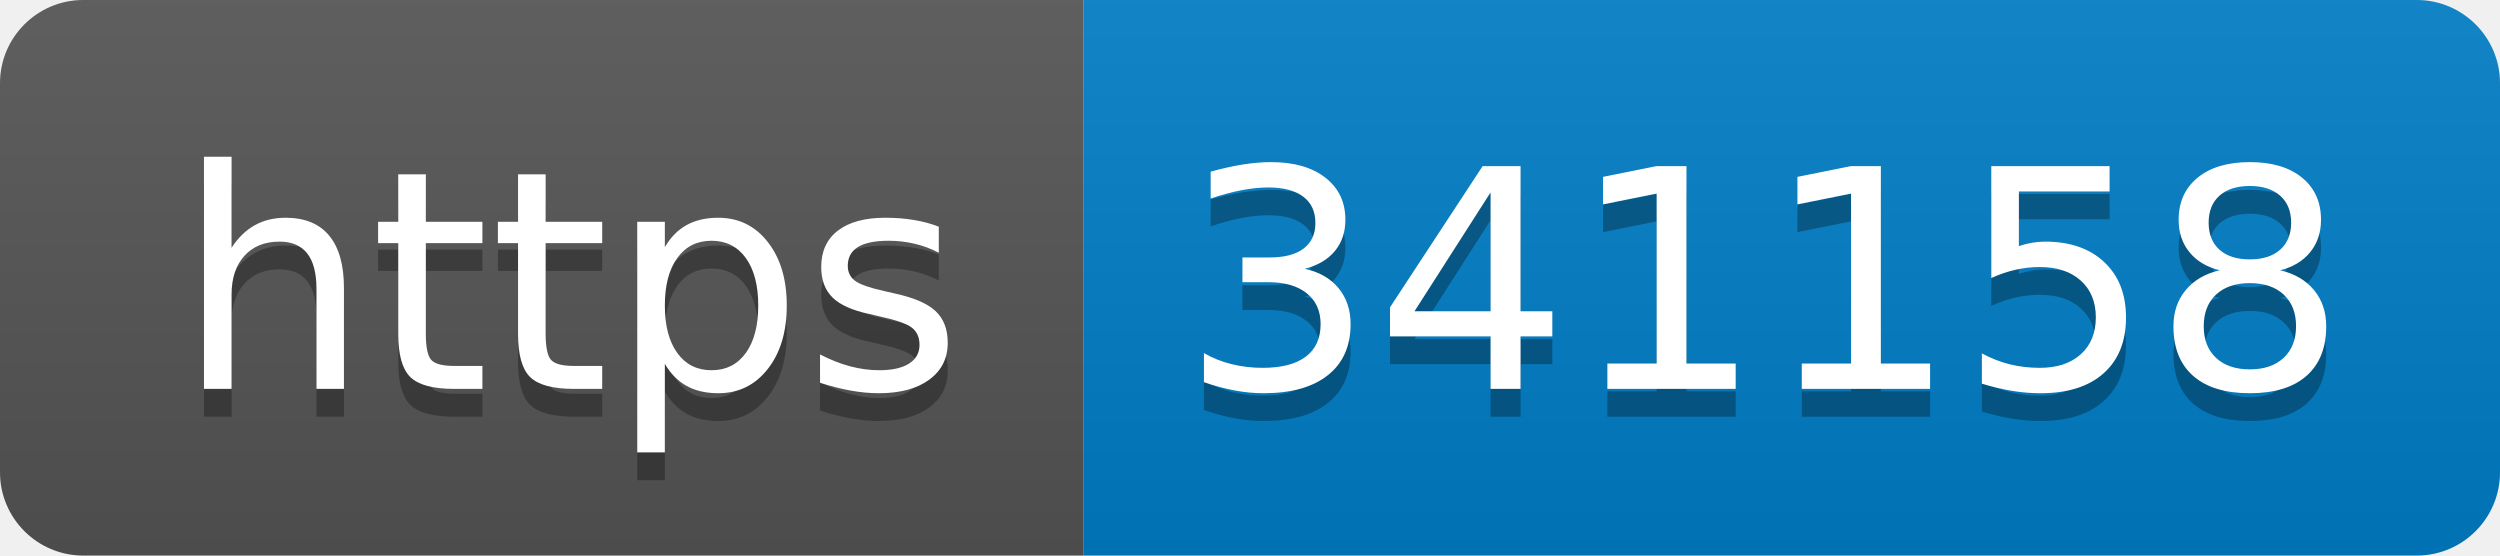
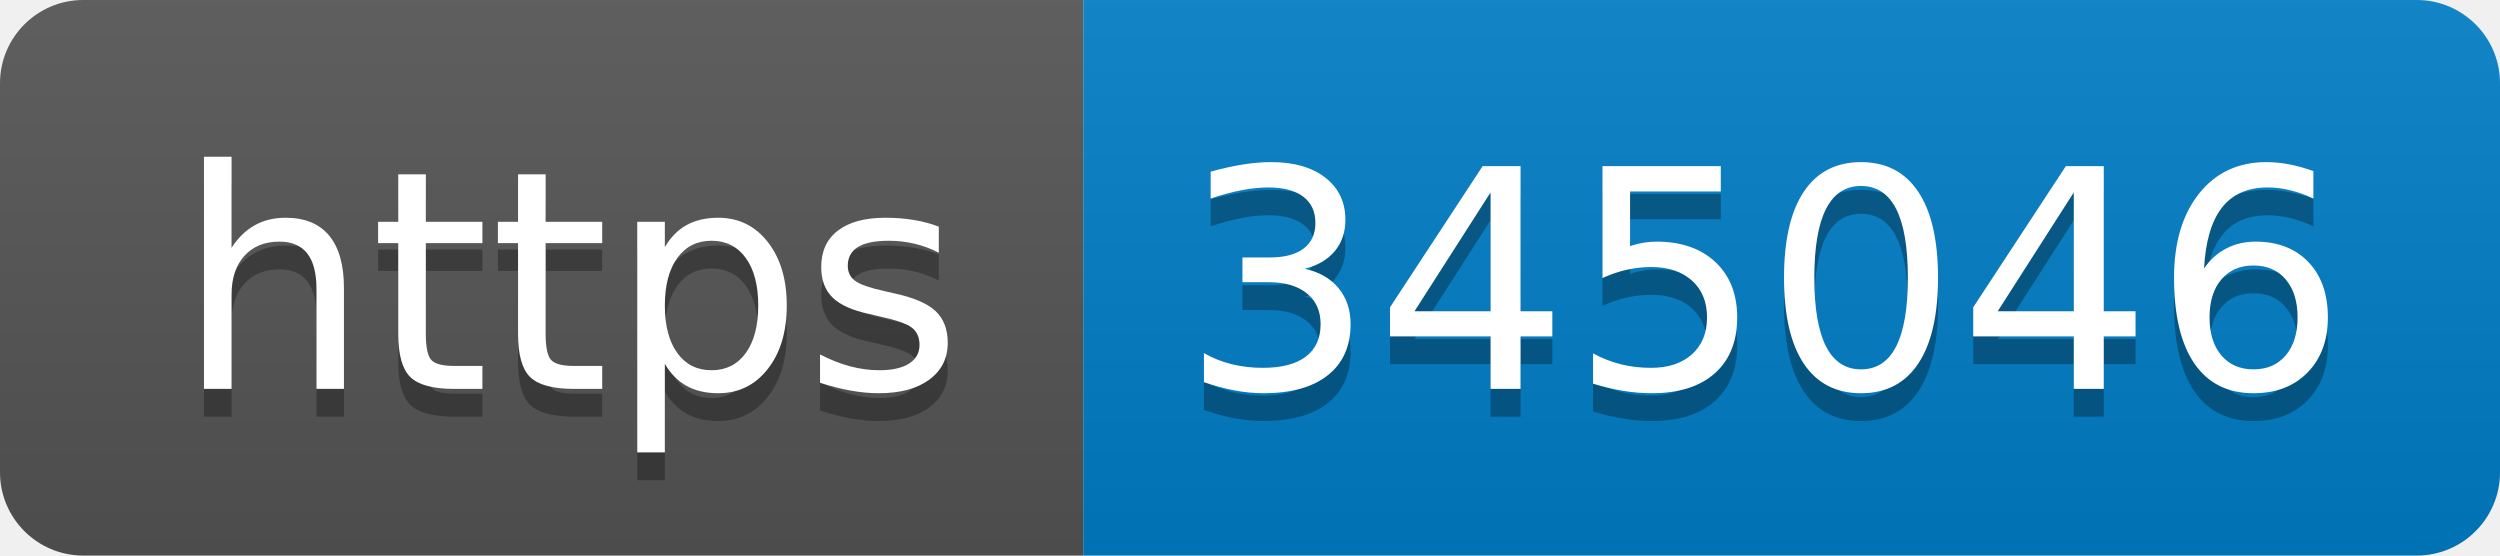
- <svg xmlns="http://www.w3.org/2000/svg" width="90" height="20" role="img" aria-label="https: 341158">
+ <svg xmlns="http://www.w3.org/2000/svg" width="90" height="20" role="img" aria-label="https: 345046">
  <linearGradient id="s" x2="0" y2="100%">
    <stop offset="0" stop-color="#bbb" stop-opacity=".1" />
    <stop offset="1" stop-opacity=".1" />
  </linearGradient>
  <clipPath id="r">
    <rect width="90" height="20" rx="3" fill="#fff" />
  </clipPath>
  <g clip-path="url(#r)">
    <rect width="39" height="20" fill="#555" />
    <rect x="39" width="51" height="20" fill="#007ec6" />
    <rect width="90" height="20" fill="url(#s)" />
  </g>
  <g fill="#fff" text-anchor="middle" font-family="Verdana,Geneva,DejaVu Sans,sans-serif" text-rendering="geometricPrecision" font-size="110">
    <text aria-hidden="true" x="205" y="150" fill="#010101" fill-opacity=".3" transform="scale(.1)" textLength="290">https</text>
    <text x="205" y="140" transform="scale(.1)" fill="#fff" textLength="290">https</text>
-     <text aria-hidden="true" x="635" y="150" fill="#010101" fill-opacity=".3" transform="scale(.1)" textLength="410">341158</text>
-     <text x="635" y="140" transform="scale(.1)" fill="#fff" textLength="410">341158</text>
+     <text aria-hidden="true" x="635" y="150" fill="#010101" fill-opacity=".3" transform="scale(.1)" textLength="410">345046</text>
+     <text x="635" y="140" transform="scale(.1)" fill="#fff" textLength="410">345046</text>
  </g>
</svg>
